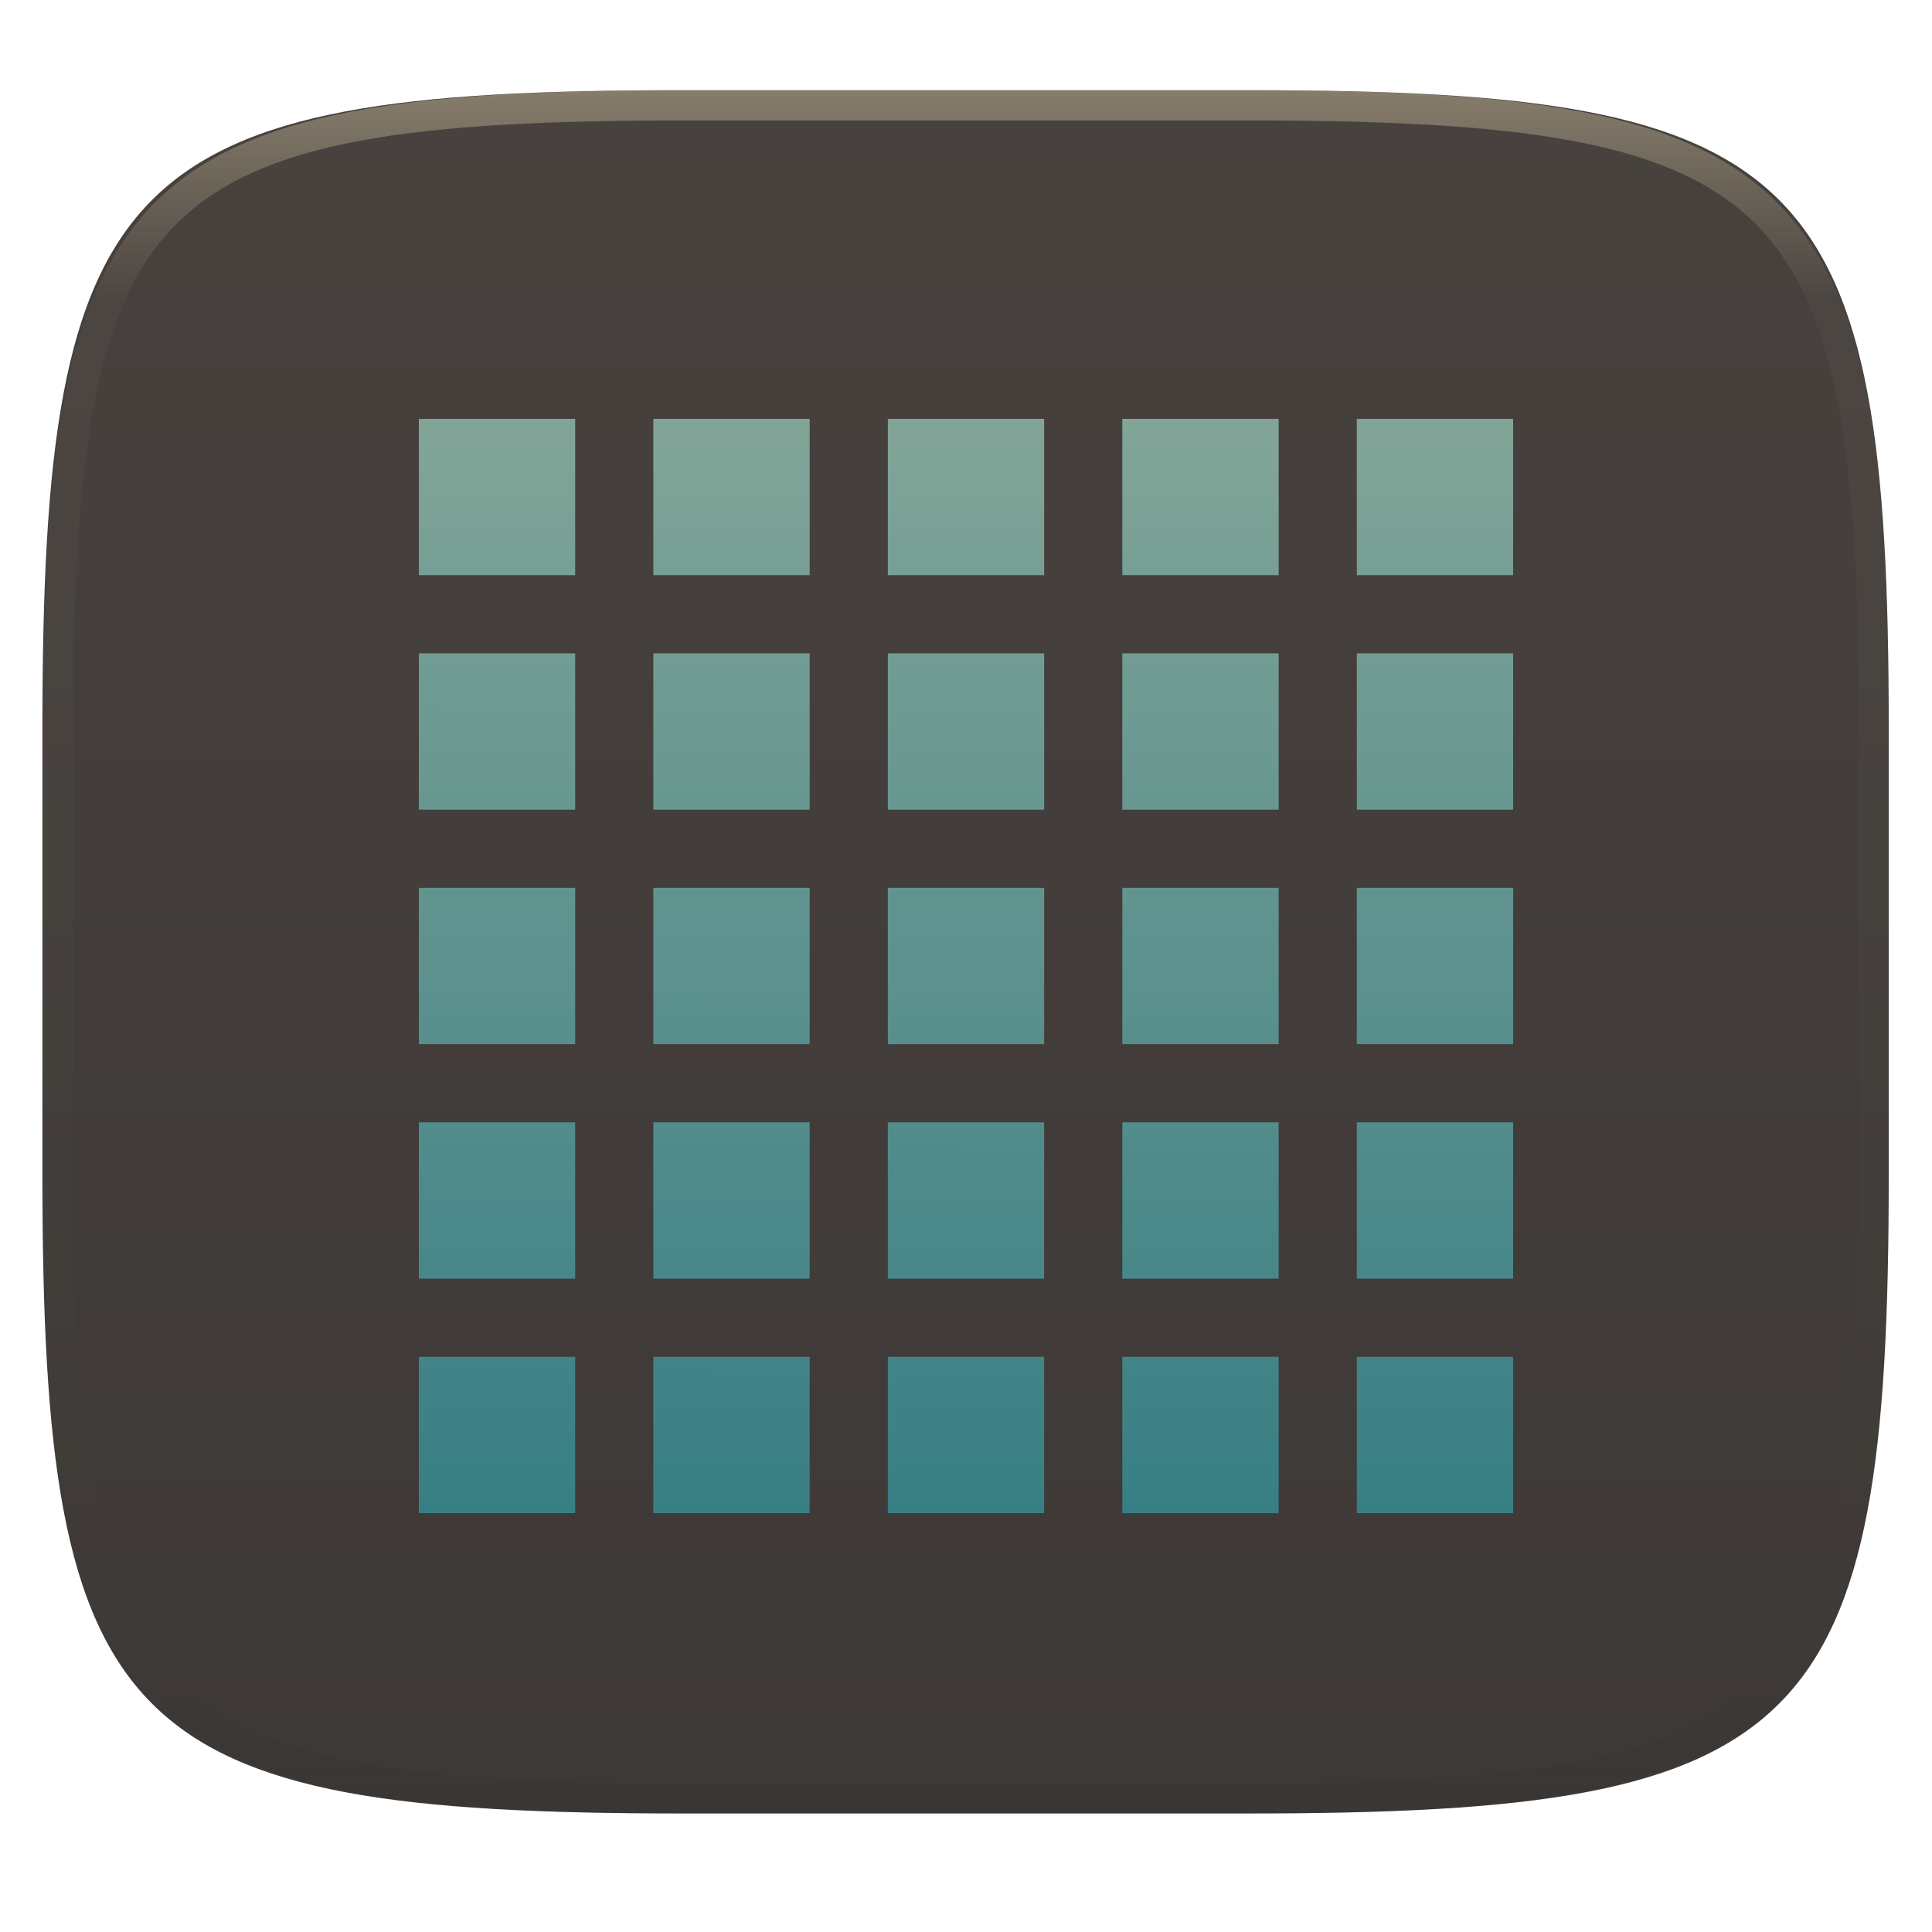
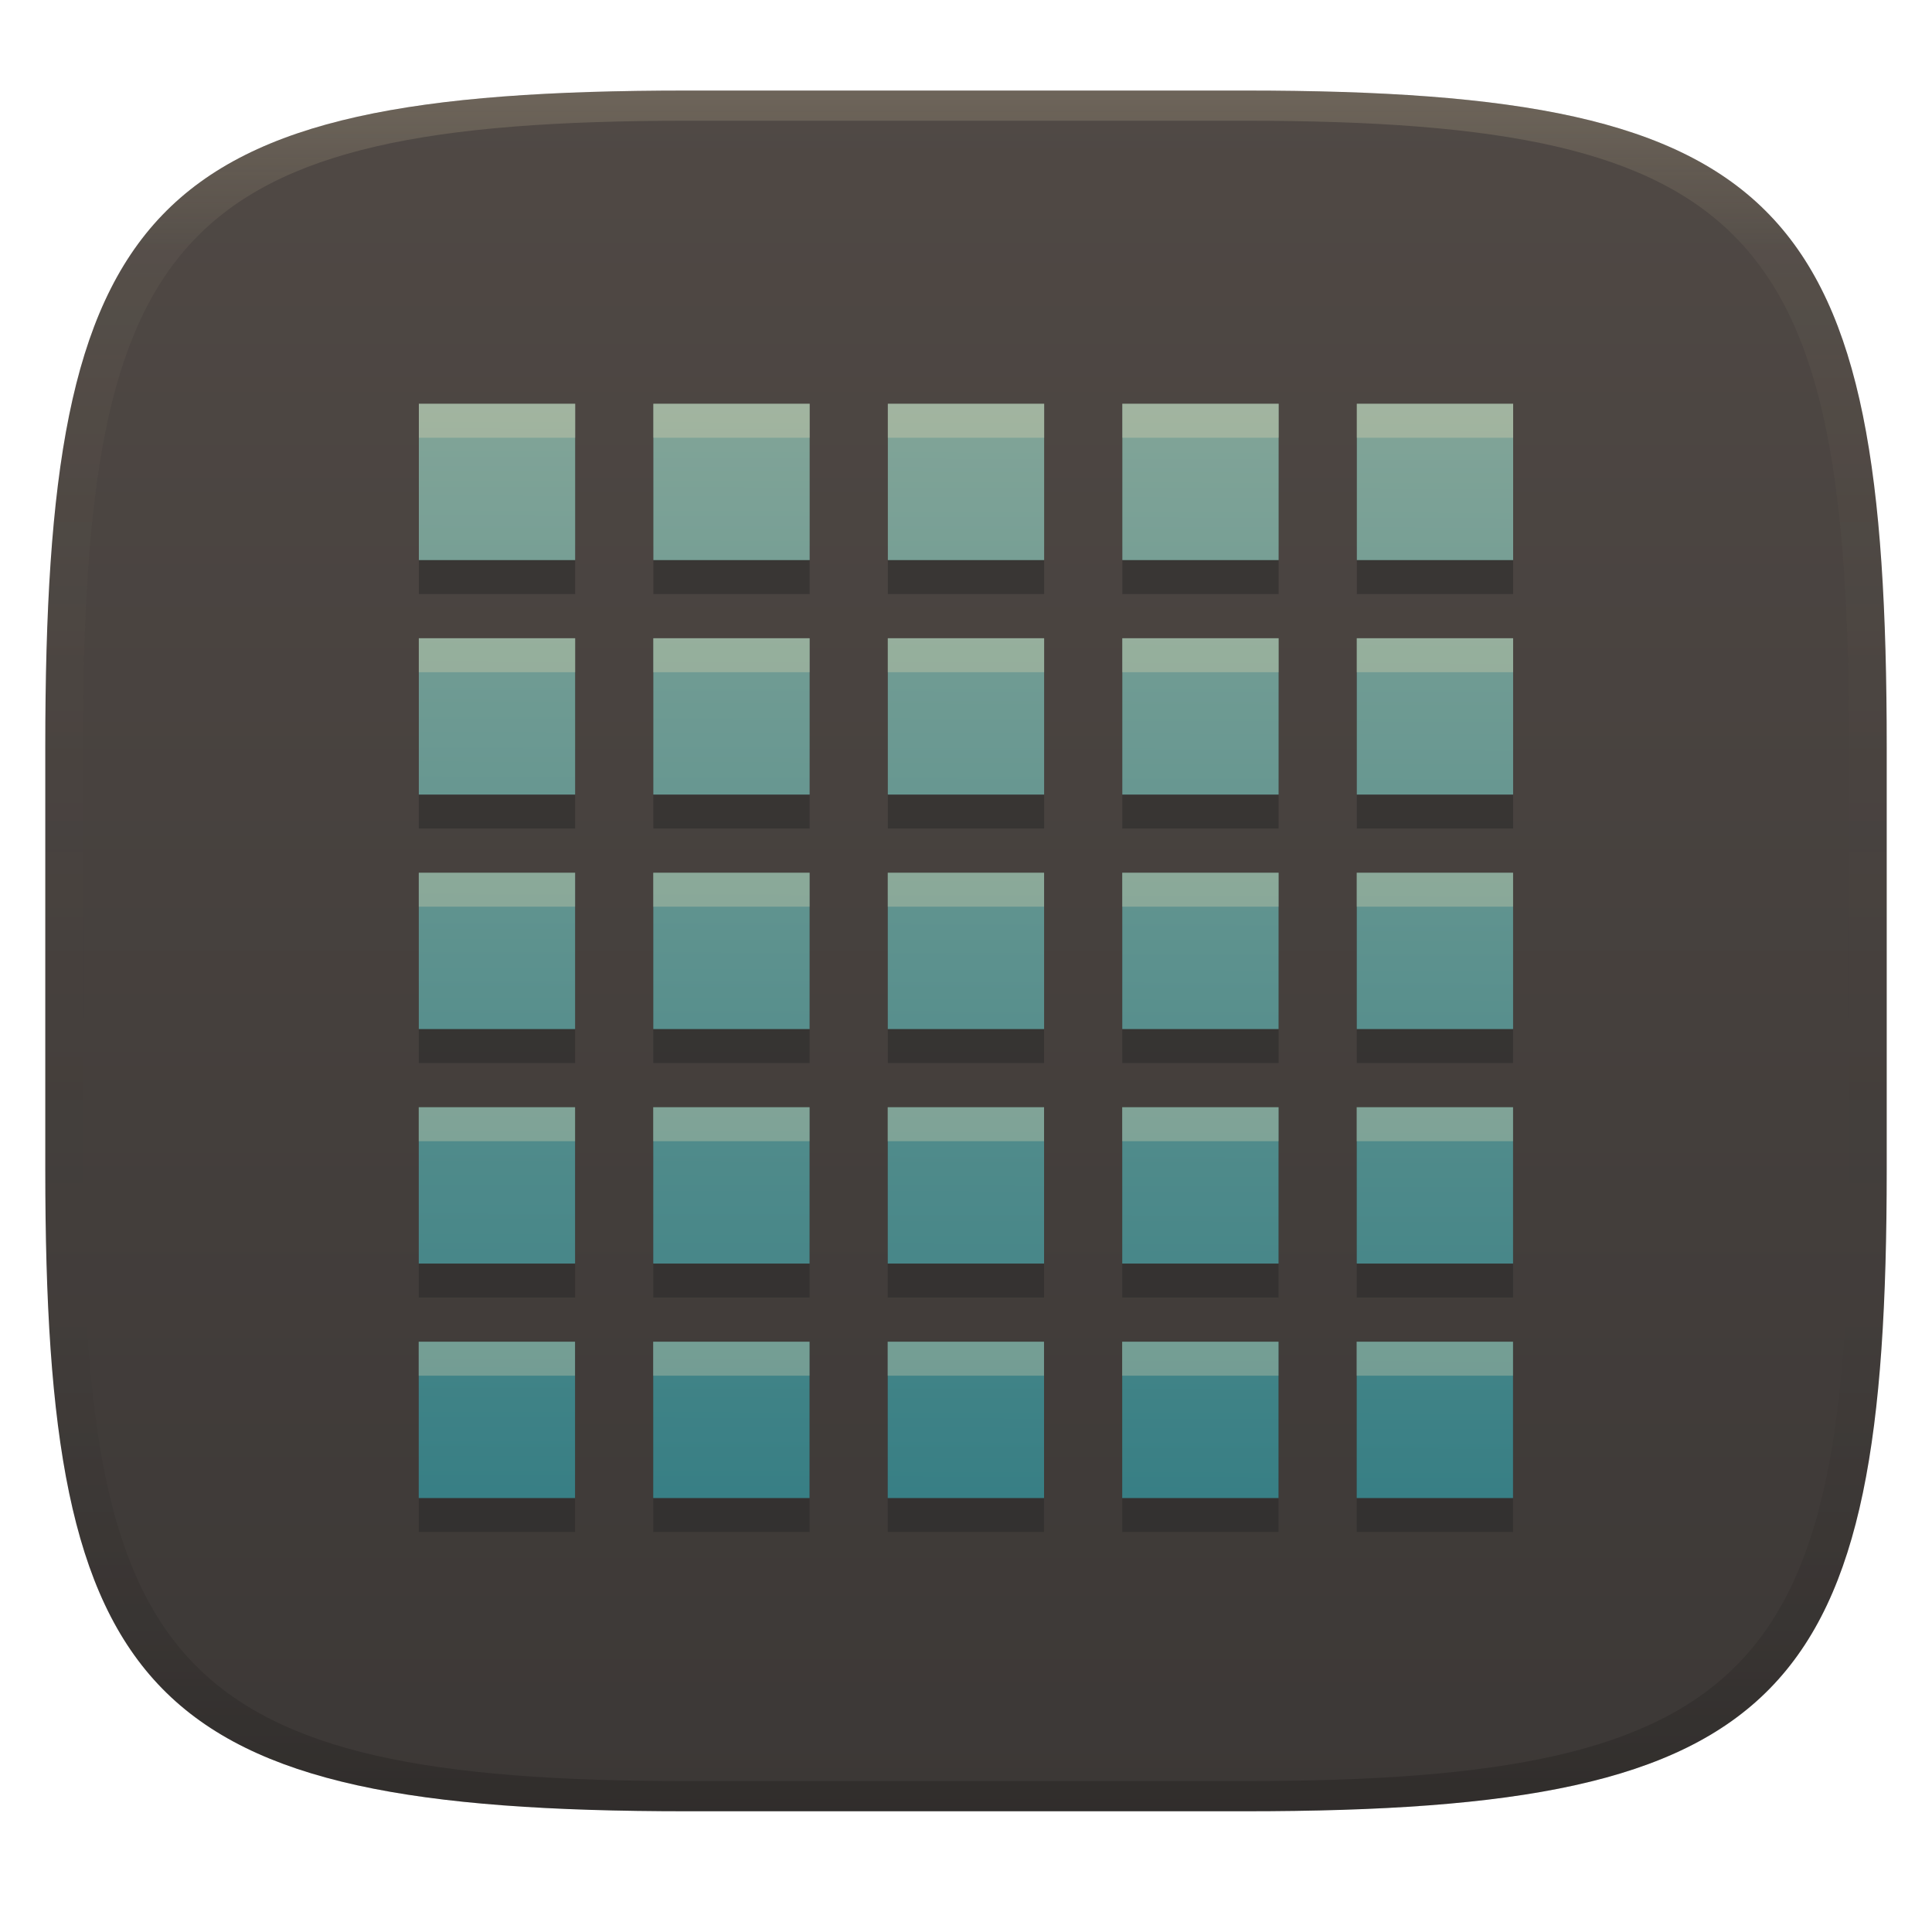
- <svg xmlns="http://www.w3.org/2000/svg" style="isolation:isolate" width="256" height="256" viewBox="0 0 256 256">
-   <g filter="url(#rxmzpKZhS1Rg1bUBpXZWxPjgMjI9gn7l)">
-     <linearGradient id="_lgradient_133" x1=".567" x2=".567" y1="1.071" y2="-.742" gradientTransform="matrix(244.648,0,0,228.338,5.619,11.952)" gradientUnits="userSpaceOnUse">
-       <stop offset="0%" style="stop-color:#3c3836" />
-       <stop offset="100%" style="stop-color:#504945" />
+ <svg xmlns="http://www.w3.org/2000/svg" width="256" height="256" version="1.1">
+   <defs>
+     <linearGradient id="linearGradient31" x1=".5" x2=".5" y2="1" gradientTransform="matrix(244,0,0,228,5.986,12)" gradientUnits="userSpaceOnUse">
+       <stop stop-color="#ebdbb2" stop-opacity=".2" offset="0" />
+       <stop stop-color="#ebdbb2" stop-opacity=".05" offset=".1" />
+       <stop stop-opacity="0" offset=".704" />
+       <stop stop-opacity=".1" offset=".897" />
+       <stop stop-opacity=".2" offset="1" />
    </linearGradient>
-     <path fill="url(#_lgradient_133)" d="M 165.628 11.952 C 239.684 11.952 250.267 22.509 250.267 96.495 L 250.267 155.746 C 250.267 229.733 239.684 240.29 165.628 240.29 L 90.259 240.29 C 16.203 240.29 5.619 229.733 5.619 155.746 L 5.619 96.495 C 5.619 22.509 16.203 11.952 90.259 11.952 L 165.628 11.952 Z" />
-   </g>
-   <linearGradient id="_lgradient_134" x1=".516" x2=".52" y1="1.651" y2="-.013" gradientTransform="matrix(145,0,0,145,55.5,55.5)" gradientUnits="userSpaceOnUse">
-     <stop offset="0%" style="stop-color:#076678" />
-     <stop offset="100%" style="stop-color:#83a598" />
-   </linearGradient>
-   <path fill="url(#_lgradient_134)" d="M 55.5 55.5 L 55.5 76.214 L 76.214 76.214 L 76.214 55.5 L 55.5 55.5 Z M 86.571 55.5 L 86.571 76.214 L 107.286 76.214 L 107.286 55.5 L 86.571 55.5 Z M 117.643 55.5 L 117.643 76.214 L 138.357 76.214 L 138.357 55.5 L 117.643 55.5 Z M 148.714 55.5 L 148.714 76.214 L 169.429 76.214 L 169.429 55.5 L 148.714 55.5 Z M 179.786 55.5 L 179.786 76.214 L 200.5 76.214 L 200.5 55.5 L 179.786 55.5 Z M 55.5 86.571 L 55.5 107.286 L 76.214 107.286 L 76.214 86.571 L 55.5 86.571 Z M 86.571 86.571 L 86.571 107.286 L 107.286 107.286 L 107.286 86.571 L 86.571 86.571 Z M 117.643 86.571 L 117.643 107.286 L 138.357 107.286 L 138.357 86.571 L 117.643 86.571 Z M 148.714 86.571 L 148.714 107.286 L 169.429 107.286 L 169.429 86.571 L 148.714 86.571 Z M 179.786 86.571 L 179.786 107.286 L 200.5 107.286 L 200.5 86.571 L 179.786 86.571 Z M 55.5 117.643 L 55.5 138.357 L 76.214 138.357 L 76.214 117.643 L 55.5 117.643 Z M 86.571 117.643 L 86.571 138.357 L 107.286 138.357 L 107.286 117.643 L 86.571 117.643 Z M 117.643 117.643 L 117.643 138.357 L 138.357 138.357 L 138.357 117.643 L 117.643 117.643 Z M 148.714 117.643 L 148.714 138.357 L 169.429 138.357 L 169.429 117.643 L 148.714 117.643 Z M 179.786 117.643 L 179.786 138.357 L 200.5 138.357 L 200.5 117.643 L 179.786 117.643 Z M 55.5 148.714 L 55.5 169.429 L 76.214 169.429 L 76.214 148.714 L 55.5 148.714 Z M 86.571 148.714 L 86.571 169.429 L 107.286 169.429 L 107.286 148.714 L 86.571 148.714 Z M 117.643 148.714 L 117.643 169.429 L 138.357 169.429 L 138.357 148.714 L 117.643 148.714 Z M 148.714 148.714 L 148.714 169.429 L 169.429 169.429 L 169.429 148.714 L 148.714 148.714 Z M 179.786 148.714 L 179.786 169.429 L 200.5 169.429 L 200.5 148.714 L 179.786 148.714 Z M 55.5 179.786 L 55.5 200.5 L 76.214 200.5 L 76.214 179.786 L 55.5 179.786 Z M 86.571 179.786 L 86.571 200.5 L 107.286 200.5 L 107.286 179.786 L 86.571 179.786 Z M 117.643 179.786 L 117.643 200.5 L 138.357 200.5 L 138.357 179.786 L 117.643 179.786 Z M 148.714 179.786 L 148.714 200.5 L 169.429 200.5 L 169.429 179.786 L 148.714 179.786 Z M 179.786 179.786 L 179.786 200.5 L 200.5 200.5 L 200.5 179.786 L 179.786 179.786 Z" />
-   <g opacity=".4">
-     <linearGradient id="_lgradient_135" x1=".517" x2=".517" y1="0" y2="1" gradientTransform="matrix(244.65,0,0,228.34,5.68,11.95)" gradientUnits="userSpaceOnUse">
-       <stop offset="0%" style="stop-color:#ebdbb2" />
-       <stop offset="12.5%" stop-opacity=".098" style="stop-color:#ebdbb2" />
-       <stop offset="92.5%" stop-opacity=".098" style="stop-color:#282828" />
-       <stop offset="100%" stop-opacity=".498" style="stop-color:#282828" />
+     <linearGradient id="linearGradient6" x1="140" x2="140" y1="12" y2="240" gradientUnits="userSpaceOnUse">
+       <stop stop-color="#504945" offset="0" />
+       <stop stop-color="#3c3836" offset="1" />
    </linearGradient>
-     <path fill="url(#_lgradient_135)" fill-rule="evenodd" d="M 165.068 11.951 C 169.396 11.941 173.724 11.991 178.052 12.089 C 181.927 12.167 185.803 12.315 189.678 12.541 C 193.131 12.737 196.583 13.022 200.026 13.395 C 203.085 13.73 206.144 14.181 209.174 14.741 C 211.889 15.243 214.574 15.881 217.22 16.657 C 219.62 17.355 221.971 18.219 224.243 19.241 C 226.358 20.184 228.384 21.304 230.302 22.591 C 232.142 23.829 233.863 25.244 235.437 26.806 C 237.001 28.378 238.417 30.088 239.656 31.925 C 240.945 33.841 242.066 35.865 243.02 37.967 C 244.043 40.247 244.909 42.585 245.617 44.972 C 246.394 47.615 247.034 50.297 247.535 53.009 C 248.096 56.035 248.548 59.081 248.883 62.136 C 249.257 65.575 249.542 69.014 249.739 72.462 C 249.965 76.323 250.112 80.194 250.201 84.055 C 250.289 88.378 250.339 92.701 250.329 97.014 L 250.329 155.226 C 250.339 159.549 250.289 163.862 250.201 168.185 C 250.112 172.056 249.965 175.917 249.739 179.778 C 249.542 183.226 249.257 186.675 248.883 190.104 C 248.548 193.159 248.096 196.215 247.535 199.241 C 247.034 201.943 246.394 204.625 245.617 207.268 C 244.909 209.655 244.043 212.003 243.02 214.273 C 242.066 216.385 240.945 218.399 239.656 220.315 C 238.417 222.152 237.001 223.872 235.437 225.434 C 233.863 226.996 232.142 228.411 230.302 229.649 C 228.384 230.936 226.358 232.056 224.243 232.999 C 221.971 234.021 219.62 234.885 217.22 235.593 C 214.574 236.369 211.889 237.007 209.174 237.499 C 206.144 238.068 203.085 238.51 200.026 238.845 C 196.583 239.218 193.131 239.503 189.678 239.699 C 185.803 239.925 181.927 240.073 178.052 240.161 C 173.724 240.249 169.396 240.299 165.068 240.289 L 90.942 240.289 C 86.614 240.299 82.286 240.249 77.958 240.161 C 74.083 240.073 70.207 239.925 66.332 239.699 C 62.879 239.503 59.427 239.218 55.984 238.845 C 52.925 238.51 49.866 238.068 46.836 237.499 C 44.121 237.007 41.436 236.369 38.79 235.593 C 36.39 234.885 34.039 234.021 31.767 232.999 C 29.652 232.056 27.626 230.936 25.708 229.649 C 23.868 228.411 22.147 226.996 20.573 225.434 C 19.009 223.872 17.593 222.152 16.354 220.315 C 15.065 218.399 13.944 216.385 12.99 214.273 C 11.967 212.003 11.101 209.655 10.393 207.268 C 9.616 204.625 8.976 201.943 8.475 199.241 C 7.914 196.215 7.462 193.159 7.127 190.104 C 6.753 186.675 6.468 183.226 6.271 179.778 C 6.045 175.917 5.898 172.056 5.809 168.185 C 5.721 163.862 5.671 159.549 5.681 155.226 L 5.681 97.014 C 5.671 92.701 5.721 88.378 5.809 84.055 C 5.898 80.194 6.045 76.323 6.271 72.462 C 6.468 69.014 6.753 65.575 7.127 62.136 C 7.462 59.081 7.914 56.035 8.475 53.009 C 8.976 50.297 9.616 47.615 10.393 44.972 C 11.101 42.585 11.967 40.247 12.99 37.967 C 13.944 35.865 15.065 33.841 16.354 31.925 C 17.593 30.088 19.009 28.378 20.573 26.806 C 22.147 25.244 23.868 23.829 25.708 22.591 C 27.626 21.304 29.652 20.184 31.767 19.241 C 34.039 18.219 36.39 17.355 38.79 16.657 C 41.436 15.881 44.121 15.243 46.836 14.741 C 49.866 14.181 52.925 13.73 55.984 13.395 C 59.427 13.022 62.879 12.737 66.332 12.541 C 70.207 12.315 74.083 12.167 77.958 12.089 C 82.286 11.991 86.614 11.941 90.942 11.951 L 165.068 11.951 Z M 165.078 15.96 C 169.376 15.95 173.675 15.999 177.973 16.087 C 181.8 16.176 185.626 16.323 189.452 16.539 C 192.836 16.736 196.219 17.011 199.583 17.384 C 202.554 17.699 205.515 18.131 208.446 18.681 C 211.023 19.153 213.58 19.762 216.099 20.499 C 218.322 21.147 220.495 21.953 222.6 22.896 C 224.509 23.751 226.338 24.763 228.069 25.922 C 229.692 27.013 231.207 28.26 232.594 29.646 C 233.981 31.031 235.23 32.544 236.332 34.165 C 237.492 35.894 238.506 37.712 239.361 39.608 C 240.306 41.72 241.112 43.892 241.761 46.102 C 242.509 48.617 243.109 51.162 243.591 53.736 C 244.132 56.664 244.565 59.611 244.889 62.578 C 245.263 65.938 245.539 69.308 245.735 72.688 C 245.952 76.51 246.109 80.322 246.188 84.144 C 246.276 88.437 246.325 92.721 246.325 97.014 C 246.325 97.014 246.325 97.014 246.325 97.014 L 246.325 155.226 C 246.325 155.226 246.325 155.226 246.325 155.226 C 246.325 159.519 246.276 163.803 246.188 168.096 C 246.109 171.918 245.952 175.74 245.735 179.552 C 245.539 182.932 245.263 186.302 244.889 189.672 C 244.565 192.629 244.132 195.576 243.591 198.504 C 243.109 201.078 242.509 203.623 241.761 206.138 C 241.112 208.358 240.306 210.52 239.361 212.632 C 238.506 214.528 237.492 216.356 236.332 218.075 C 235.23 219.706 233.981 221.219 232.594 222.604 C 231.207 223.98 229.692 225.227 228.069 226.318 C 226.338 227.477 224.509 228.489 222.6 229.344 C 220.495 230.297 218.322 231.093 216.099 231.741 C 213.58 232.478 211.023 233.087 208.446 233.559 C 205.515 234.109 202.554 234.541 199.583 234.865 C 196.219 235.229 192.836 235.514 189.452 235.701 C 185.626 235.917 181.8 236.074 177.973 236.153 C 173.675 236.251 169.376 236.29 165.078 236.29 C 165.078 236.29 165.078 236.29 165.068 236.29 L 90.942 236.29 C 90.932 236.29 90.932 236.29 90.932 236.29 C 86.634 236.29 82.335 236.251 78.037 236.153 C 74.21 236.074 70.384 235.917 66.558 235.701 C 63.174 235.514 59.791 235.229 56.427 234.865 C 53.456 234.541 50.495 234.109 47.564 233.559 C 44.987 233.087 42.43 232.478 39.911 231.741 C 37.688 231.093 35.515 230.297 33.41 229.344 C 31.501 228.489 29.672 227.477 27.941 226.318 C 26.318 225.227 24.803 223.98 23.416 222.604 C 22.029 221.219 20.78 219.706 19.678 218.075 C 18.518 216.356 17.504 214.528 16.649 212.632 C 15.704 210.52 14.898 208.358 14.249 206.138 C 13.501 203.623 12.901 201.078 12.419 198.504 C 11.878 195.576 11.445 192.629 11.121 189.672 C 10.747 186.302 10.472 182.932 10.275 179.552 C 10.058 175.74 9.901 171.918 9.822 168.096 C 9.734 163.803 9.685 159.519 9.685 155.226 C 9.685 155.226 9.685 155.226 9.685 155.226 L 9.685 97.014 C 9.685 97.014 9.685 97.014 9.685 97.014 C 9.685 92.721 9.734 88.437 9.822 84.144 C 9.901 80.322 10.058 76.51 10.275 72.688 C 10.472 69.308 10.747 65.938 11.121 62.578 C 11.445 59.611 11.878 56.664 12.419 53.736 C 12.901 51.162 13.501 48.617 14.249 46.102 C 14.898 43.892 15.704 41.72 16.649 39.608 C 17.504 37.712 18.518 35.894 19.678 34.165 C 20.78 32.544 22.029 31.031 23.416 29.646 C 24.803 28.26 26.318 27.013 27.941 25.922 C 29.672 24.763 31.501 23.751 33.41 22.896 C 35.515 21.953 37.688 21.147 39.911 20.499 C 42.43 19.762 44.987 19.153 47.564 18.681 C 50.495 18.131 53.456 17.699 56.427 17.384 C 59.791 17.011 63.174 16.736 66.558 16.539 C 70.384 16.323 74.21 16.176 78.037 16.087 C 82.335 15.999 86.634 15.95 90.932 15.96 C 90.932 15.96 90.932 15.96 90.942 15.96 L 165.068 15.96 C 165.078 15.96 165.078 15.96 165.078 15.96 Z" />
-   </g>
+     <linearGradient id="_lgradient_134" x1=".516" x2=".52" y1="1.651" y2="-.013" gradientTransform="matrix(145,0,0,145,55.5,53.5)" gradientUnits="userSpaceOnUse">
+       <stop stop-color="#076678" offset="0" />
+       <stop stop-color="#83a598" offset="1" />
+     </linearGradient>
+   </defs>
+   <path d="m165 12c72 0 85 15 85 87v56c0 70-13 85-85 85h-74c-72 0-85-15-85-85v-56c0-72 13-87 85-87z" fill="url(#linearGradient6)" style="isolation:isolate" />
+   <path d="m55.5 58v20.714h20.714v-20.714zm31.071 0v20.714h20.715v-20.714zm31.072 0v20.714h20.714v-20.714zm31.071 0v20.714h20.715v-20.714zm31.072 0v20.714h20.714v-20.714zm-124.29 31.071v20.715h20.714v-20.715zm31.071 0v20.715h20.715v-20.715zm31.072 0v20.715h20.714v-20.715zm31.071 0v20.715h20.715v-20.715zm31.072 0v20.715h20.714v-20.715zm-124.29 31.072v20.714h20.714v-20.714zm31.071 0v20.714h20.715v-20.714zm31.072 0v20.714h20.714v-20.714zm31.071 0v20.714h20.715v-20.714zm31.072 0v20.714h20.714v-20.714zm-124.29 31.071v20.715h20.714v-20.715zm31.071 0v20.715h20.715v-20.715zm31.072 0v20.715h20.714v-20.715zm31.071 0v20.715h20.715v-20.715zm31.072 0v20.715h20.714v-20.715zm-124.29 31.072v20.714h20.714v-20.714zm31.071 0v20.714h20.715v-20.714zm31.072 0v20.714h20.714v-20.714zm31.071 0v20.714h20.715v-20.714zm31.072 0v20.714h20.714v-20.714z" fill="#282828" opacity=".5" style="isolation:isolate" />
+   <path d="m55.5 53.5v20.714h20.714v-20.714zm31.071 0v20.714h20.715v-20.714zm31.072 0v20.714h20.714v-20.714zm31.071 0v20.714h20.715v-20.714zm31.072 0v20.714h20.714v-20.714zm-124.29 31.071v20.715h20.714v-20.715zm31.071 0v20.715h20.715v-20.715zm31.072 0v20.715h20.714v-20.715zm31.071 0v20.715h20.715v-20.715zm31.072 0v20.715h20.714v-20.715zm-124.29 31.072v20.714h20.714v-20.714zm31.071 0v20.714h20.715v-20.714zm31.072 0v20.714h20.714v-20.714zm31.071 0v20.714h20.715v-20.714zm31.072 0v20.714h20.714v-20.714zm-124.29 31.071v20.715h20.714v-20.715zm31.071 0v20.715h20.715v-20.715zm31.072 0v20.715h20.714v-20.715zm31.071 0v20.715h20.715v-20.715zm31.072 0v20.715h20.714v-20.715zm-124.29 31.072v20.714h20.714v-20.714zm31.071 0v20.714h20.715v-20.714zm31.072 0v20.714h20.714v-20.714zm31.071 0v20.714h20.715v-20.714zm31.072 0v20.714h20.714v-20.714z" fill="url(#_lgradient_134)" style="isolation:isolate" />
+   <path d="m55.501 53.5v4.5h20.715v-4.5zm31.07 0v4.5h20.715v-4.5zm31.072 0v4.5h20.715v-4.5zm31.072 0v4.5h20.715v-4.5zm31.07 0v4.5h20.715v-4.5zm-124.29 31.07v4.5h20.715v-4.5zm31.07 0v4.5h20.715v-4.5zm31.072 0v4.5h20.715v-4.5zm31.072 0v4.5h20.715v-4.5zm31.07 0v4.5h20.715v-4.5zm-124.29 31.072v4.5h20.713v-4.5zm31.07 0v4.5h20.715v-4.5zm31.072 0v4.5h20.715v-4.5zm31.07 0v4.5h20.717v-4.5zm31.072 0v4.5h20.715v-4.5zm-124.29 31.072v4.5h20.713v-4.5zm31.07 0v4.5h20.715v-4.5zm31.072 0v4.5h20.715v-4.5zm31.07 0v4.5h20.717v-4.5zm31.072 0v4.5h20.715v-4.5zm-124.29 31.07v4.5h20.713v-4.5zm31.07 0v4.5h20.715v-4.5zm31.072 0v4.5h20.715v-4.5zm31.07 0v4.5h20.715v-4.5zm31.072 0v4.5h20.715v-4.5z" fill="#ebdbb2" opacity=".3" style="isolation:isolate" />
+   <path d="m91 12c-72 0-85 15-85 87v56c0 70 13 85 85 85h74c72 0 85-15 85-85v-56c0-72-13-87-85-87zm0 4h74c68 0 80 15 80 83v56c0 66-12 81-80 81h-74c-68 0-80-15-80-81v-56c0-68 12-83 80-83z" fill="url(#linearGradient31)" style="isolation:isolate" />
</svg>
